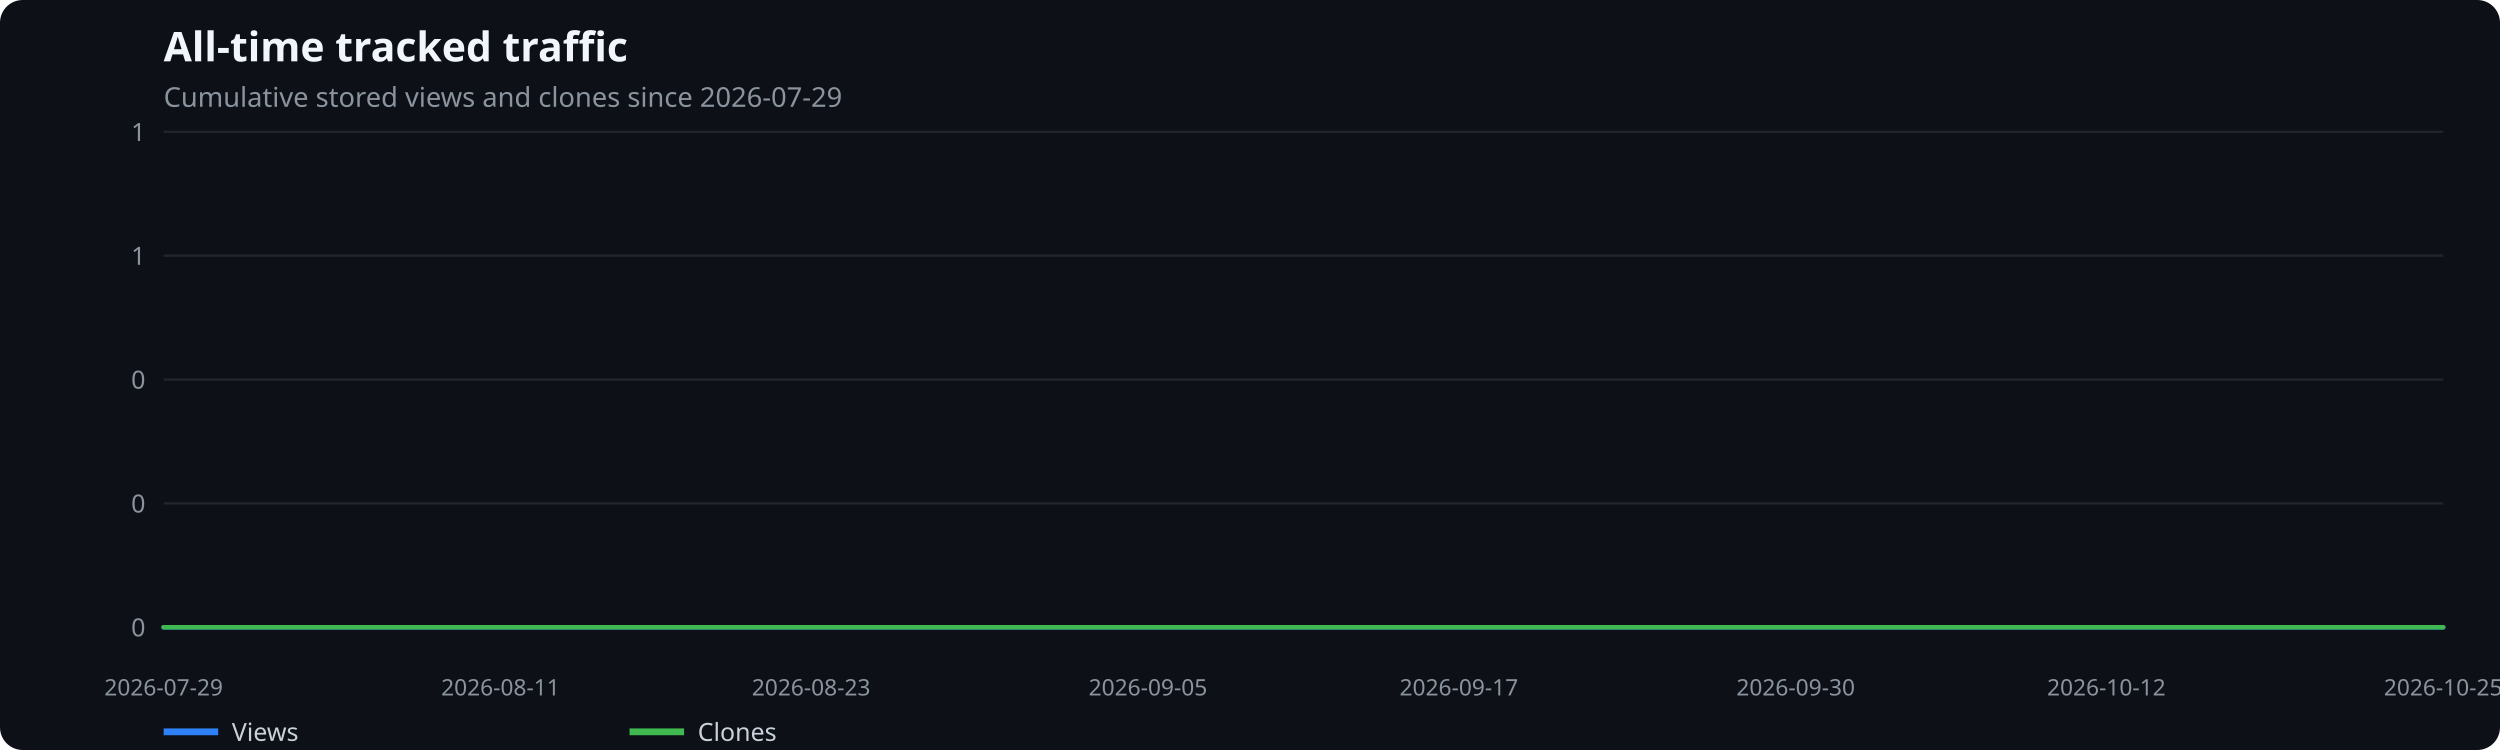
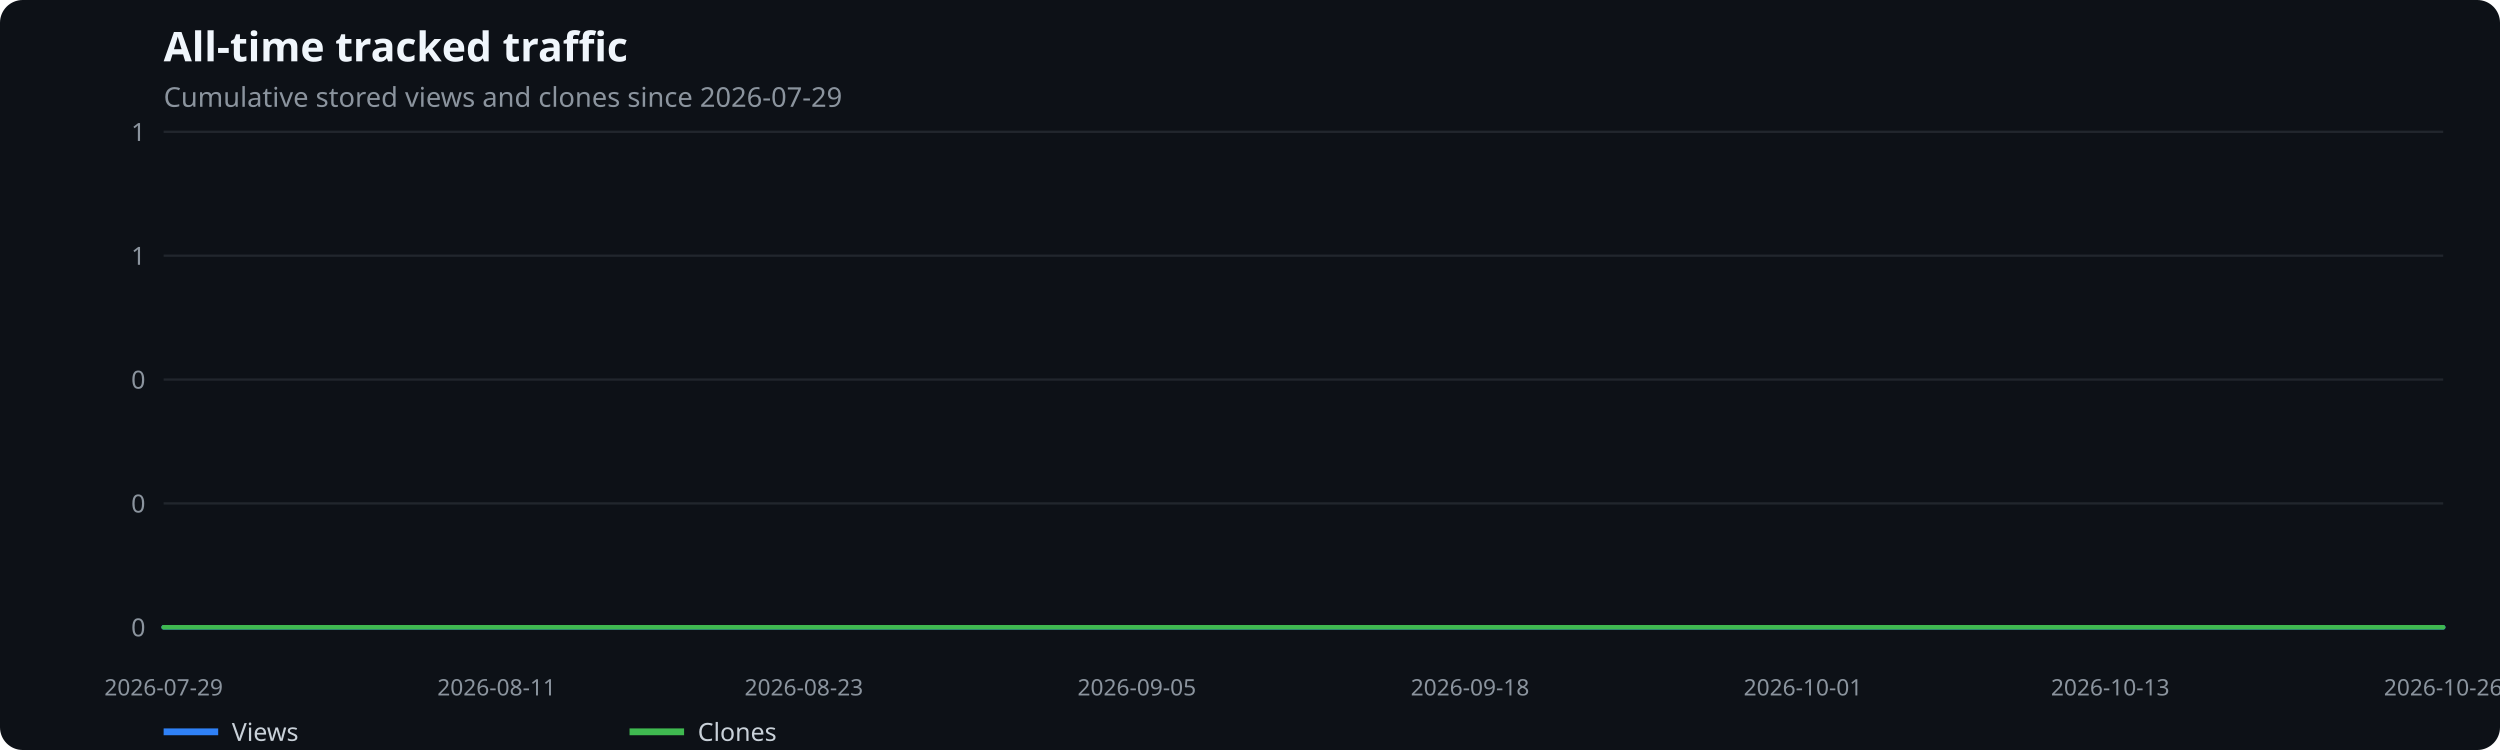
<svg xmlns="http://www.w3.org/2000/svg" width="1100" height="330" viewBox="0 0 1100 330" role="img" aria-label="All-time tracked traffic">
  <rect width="100%" height="100%" fill="#0d1117" rx="10" />
  <text x="72" y="27" fill="#f0f6fc" font-family="system-ui,sans-serif" font-size="18" font-weight="600">All-time tracked traffic</text>
  <text x="72" y="47" fill="#8b949e" font-family="system-ui,sans-serif" font-size="12">Cumulative stored views and clones since 2026-07-29</text>
  <line x1="72" x2="1075" y1="276.0" y2="276.0" stroke="#21262d" />
  <text x="64" y="280.0" text-anchor="end" fill="#8b949e" font-family="system-ui,sans-serif" font-size="11">0</text>
  <line x1="72" x2="1075" y1="221.5" y2="221.5" stroke="#21262d" />
  <text x="64" y="225.5" text-anchor="end" fill="#8b949e" font-family="system-ui,sans-serif" font-size="11">0</text>
  <line x1="72" x2="1075" y1="167.0" y2="167.0" stroke="#21262d" />
  <text x="64" y="171.0" text-anchor="end" fill="#8b949e" font-family="system-ui,sans-serif" font-size="11">0</text>
  <line x1="72" x2="1075" y1="112.5" y2="112.5" stroke="#21262d" />
  <text x="64" y="116.5" text-anchor="end" fill="#8b949e" font-family="system-ui,sans-serif" font-size="11">1</text>
  <line x1="72" x2="1075" y1="58.0" y2="58.0" stroke="#21262d" />
  <text x="64" y="62.0" text-anchor="end" fill="#8b949e" font-family="system-ui,sans-serif" font-size="11">1</text>
  <text x="72.0" y="306" text-anchor="middle" fill="#8b949e" font-family="system-ui,sans-serif" font-size="10">2026-07-29</text>
-   <text x="220.2" y="306" text-anchor="middle" fill="#8b949e" font-family="system-ui,sans-serif" font-size="10">2026-08-11</text>
-   <text x="356.9" y="306" text-anchor="middle" fill="#8b949e" font-family="system-ui,sans-serif" font-size="10">2026-08-23</text>
-   <text x="505.1" y="306" text-anchor="middle" fill="#8b949e" font-family="system-ui,sans-serif" font-size="10">2026-09-05</text>
-   <text x="641.9" y="306" text-anchor="middle" fill="#8b949e" font-family="system-ui,sans-serif" font-size="10">2026-09-17</text>
-   <text x="790.1" y="306" text-anchor="middle" fill="#8b949e" font-family="system-ui,sans-serif" font-size="10">2026-09-30</text>
-   <text x="926.8" y="306" text-anchor="middle" fill="#8b949e" font-family="system-ui,sans-serif" font-size="10">2026-10-12</text>
-   <text x="1075.0" y="306" text-anchor="middle" fill="#8b949e" font-family="system-ui,sans-serif" font-size="10">2026-10-25</text>
-   <polyline points="72.0,276.0 83.4,276.0 94.8,276.0 106.2,276.0 117.6,276.0 129.0,276.0 140.4,276.0 151.8,276.0 163.2,276.0 174.6,276.0 186.0,276.0 197.4,276.0 208.8,276.0 220.2,276.0 231.6,276.0 243.0,276.0 254.4,276.0 265.8,276.0 277.2,276.0 288.6,276.0 300.0,276.0 311.4,276.0 322.8,276.0 334.1,276.0 345.5,276.0 356.9,276.0 368.3,276.0 379.7,276.0 391.1,276.0 402.5,276.0 413.9,276.0 425.3,276.0 436.7,276.0 448.1,276.0 459.5,276.0 470.9,276.0 482.3,276.0 493.7,276.0 505.1,276.0 516.5,276.0 527.9,276.0 539.3,276.0 550.7,276.0 562.1,276.0 573.5,276.0 584.9,276.0 596.3,276.0 607.7,276.0 619.1,276.0 630.5,276.0 641.9,276.0 653.3,276.0 664.7,276.0 676.1,276.0 687.5,276.0 698.9,276.0 710.3,276.0 721.7,276.0 733.1,276.0 744.5,276.0 755.9,276.0 767.3,276.0 778.7,276.0 790.1,276.0 801.5,276.0 812.9,276.0 824.2,276.0 835.6,276.0 847.0,276.0 858.4,276.0 869.8,276.0 881.2,276.0 892.6,276.0 904.0,276.0 915.4,276.0 926.8,276.0 938.2,276.0 949.6,276.0 961.0,276.0 972.4,276.0 983.8,276.0 995.2,276.0 1006.6,276.0 1018.0,276.0 1029.4,276.0 1040.8,276.0 1052.2,276.0 1063.6,276.0 1075.0,276.0" fill="none" stroke="#2f81f7" stroke-width="2" stroke-linecap="round" stroke-linejoin="round" />
+   <text x="218.5" y="306" text-anchor="middle" fill="#8b949e" font-family="system-ui,sans-serif" font-size="10">2026-08-11</text>
+   <text x="353.7" y="306" text-anchor="middle" fill="#8b949e" font-family="system-ui,sans-serif" font-size="10">2026-08-23</text>
+   <text x="500.2" y="306" text-anchor="middle" fill="#8b949e" font-family="system-ui,sans-serif" font-size="10">2026-09-05</text>
+   <text x="646.8" y="306" text-anchor="middle" fill="#8b949e" font-family="system-ui,sans-serif" font-size="10">2026-09-18</text>
+   <text x="793.3" y="306" text-anchor="middle" fill="#8b949e" font-family="system-ui,sans-serif" font-size="10">2026-10-01</text>
+   <text x="928.5" y="306" text-anchor="middle" fill="#8b949e" font-family="system-ui,sans-serif" font-size="10">2026-10-13</text>
+   <text x="1075.0" y="306" text-anchor="middle" fill="#8b949e" font-family="system-ui,sans-serif" font-size="10">2026-10-26</text>
+   <polyline points="72.0,276.0 83.3,276.0 94.5,276.0 105.8,276.0 117.1,276.0 128.3,276.0 139.6,276.0 150.9,276.0 162.2,276.0 173.4,276.0 184.7,276.0 196.0,276.0 207.2,276.0 218.5,276.0 229.8,276.0 241.0,276.0 252.3,276.0 263.6,276.0 274.9,276.0 286.1,276.0 297.4,276.0 308.7,276.0 319.9,276.0 331.2,276.0 342.5,276.0 353.7,276.0 365.0,276.0 376.3,276.0 387.6,276.0 398.8,276.0 410.1,276.0 421.4,276.0 432.6,276.0 443.9,276.0 455.2,276.0 466.4,276.0 477.7,276.0 489.0,276.0 500.2,276.0 511.5,276.0 522.8,276.0 534.1,276.0 545.3,276.0 556.6,276.0 567.9,276.0 579.1,276.0 590.4,276.0 601.7,276.0 612.9,276.0 624.2,276.0 635.5,276.0 646.8,276.0 658.0,276.0 669.3,276.0 680.6,276.0 691.8,276.0 703.1,276.0 714.4,276.0 725.6,276.0 736.9,276.0 748.2,276.0 759.4,276.0 770.7,276.0 782.0,276.0 793.3,276.0 804.5,276.0 815.8,276.0 827.1,276.0 838.3,276.0 849.6,276.0 860.9,276.0 872.1,276.0 883.4,276.0 894.7,276.0 906.0,276.0 917.2,276.0 928.5,276.0 939.8,276.0 951.0,276.0 962.3,276.0 973.6,276.0 984.8,276.0 996.1,276.0 1007.4,276.0 1018.7,276.0 1029.9,276.0 1041.2,276.0 1052.5,276.0 1063.7,276.0 1075.0,276.0" fill="none" stroke="#2f81f7" stroke-width="2" stroke-linecap="round" stroke-linejoin="round" />
  <line x1="72" x2="96" y1="322" y2="322" stroke="#2f81f7" stroke-width="3" />
  <text x="102" y="326" fill="#c9d1d9" font-family="system-ui,sans-serif" font-size="11">Views</text>
-   <polyline points="72.0,276.0 83.4,276.0 94.8,276.0 106.2,276.0 117.6,276.0 129.0,276.0 140.4,276.0 151.8,276.0 163.2,276.0 174.6,276.0 186.0,276.0 197.4,276.0 208.8,276.0 220.2,276.0 231.6,276.0 243.0,276.0 254.4,276.0 265.8,276.0 277.2,276.0 288.6,276.0 300.0,276.0 311.4,276.0 322.8,276.0 334.1,276.0 345.5,276.0 356.9,276.0 368.3,276.0 379.7,276.0 391.1,276.0 402.5,276.0 413.9,276.0 425.3,276.0 436.7,276.0 448.1,276.0 459.5,276.0 470.9,276.0 482.3,276.0 493.7,276.0 505.1,276.0 516.5,276.0 527.9,276.0 539.3,276.0 550.7,276.0 562.1,276.0 573.5,276.0 584.9,276.0 596.3,276.0 607.7,276.0 619.1,276.0 630.5,276.0 641.9,276.0 653.3,276.0 664.7,276.0 676.1,276.0 687.5,276.0 698.9,276.0 710.3,276.0 721.7,276.0 733.1,276.0 744.5,276.0 755.9,276.0 767.3,276.0 778.7,276.0 790.1,276.0 801.5,276.0 812.9,276.0 824.2,276.0 835.6,276.0 847.0,276.0 858.4,276.0 869.8,276.0 881.2,276.0 892.6,276.0 904.0,276.0 915.4,276.0 926.8,276.0 938.2,276.0 949.6,276.0 961.0,276.0 972.4,276.0 983.8,276.0 995.2,276.0 1006.6,276.0 1018.0,276.0 1029.4,276.0 1040.8,276.0 1052.2,276.0 1063.6,276.0 1075.0,276.0" fill="none" stroke="#3fb950" stroke-width="2" stroke-linecap="round" stroke-linejoin="round" />
+   <polyline points="72.0,276.0 83.3,276.0 94.5,276.0 105.8,276.0 117.1,276.0 128.3,276.0 139.6,276.0 150.9,276.0 162.2,276.0 173.4,276.0 184.7,276.0 196.0,276.0 207.2,276.0 218.5,276.0 229.8,276.0 241.0,276.0 252.3,276.0 263.6,276.0 274.9,276.0 286.1,276.0 297.4,276.0 308.7,276.0 319.9,276.0 331.2,276.0 342.5,276.0 353.7,276.0 365.0,276.0 376.3,276.0 387.6,276.0 398.8,276.0 410.1,276.0 421.4,276.0 432.6,276.0 443.9,276.0 455.2,276.0 466.4,276.0 477.7,276.0 489.0,276.0 500.2,276.0 511.5,276.0 522.8,276.0 534.1,276.0 545.3,276.0 556.6,276.0 567.9,276.0 579.1,276.0 590.4,276.0 601.7,276.0 612.9,276.0 624.2,276.0 635.5,276.0 646.8,276.0 658.0,276.0 669.3,276.0 680.6,276.0 691.8,276.0 703.1,276.0 714.4,276.0 725.6,276.0 736.9,276.0 748.2,276.0 759.4,276.0 770.7,276.0 782.0,276.0 793.3,276.0 804.5,276.0 815.8,276.0 827.1,276.0 838.3,276.0 849.6,276.0 860.9,276.0 872.1,276.0 883.4,276.0 894.7,276.0 906.0,276.0 917.2,276.0 928.5,276.0 939.8,276.0 951.0,276.0 962.3,276.0 973.6,276.0 984.8,276.0 996.1,276.0 1007.4,276.0 1018.7,276.0 1029.9,276.0 1041.2,276.0 1052.5,276.0 1063.7,276.0 1075.0,276.0" fill="none" stroke="#3fb950" stroke-width="2" stroke-linecap="round" stroke-linejoin="round" />
  <line x1="277" x2="301" y1="322" y2="322" stroke="#3fb950" stroke-width="3" />
  <text x="307" y="326" fill="#c9d1d9" font-family="system-ui,sans-serif" font-size="11">Clones</text>
</svg>
